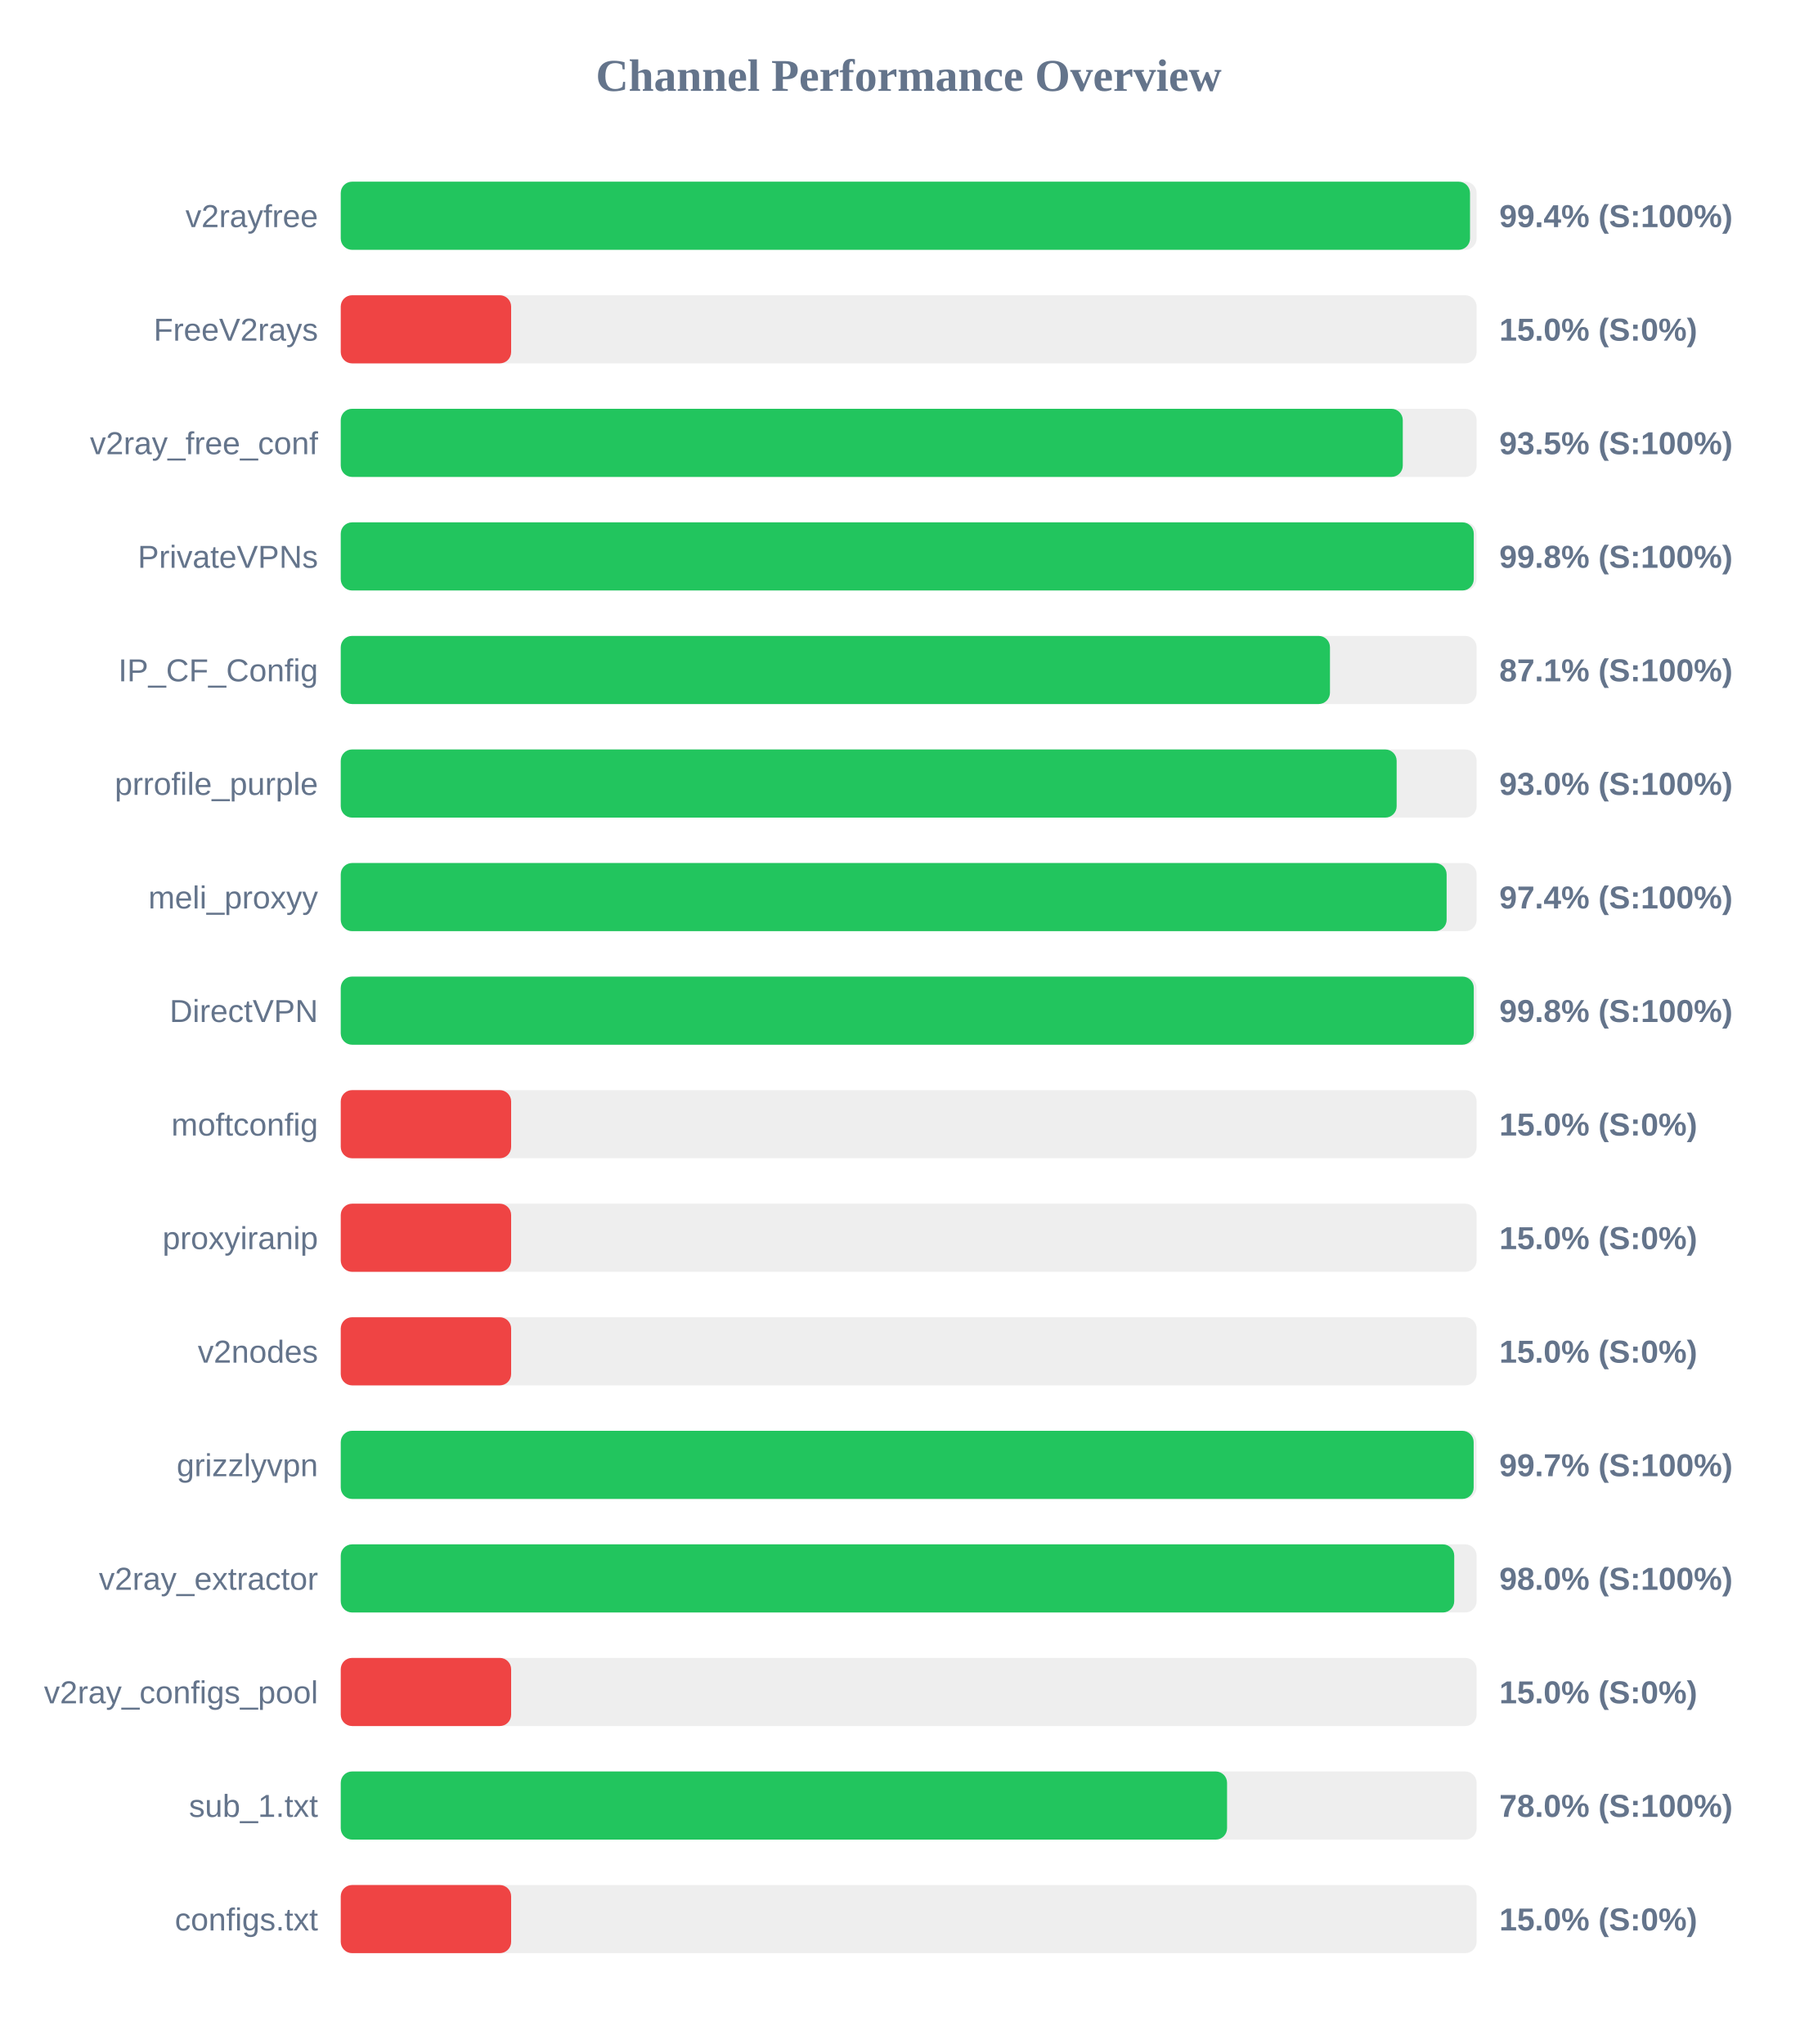
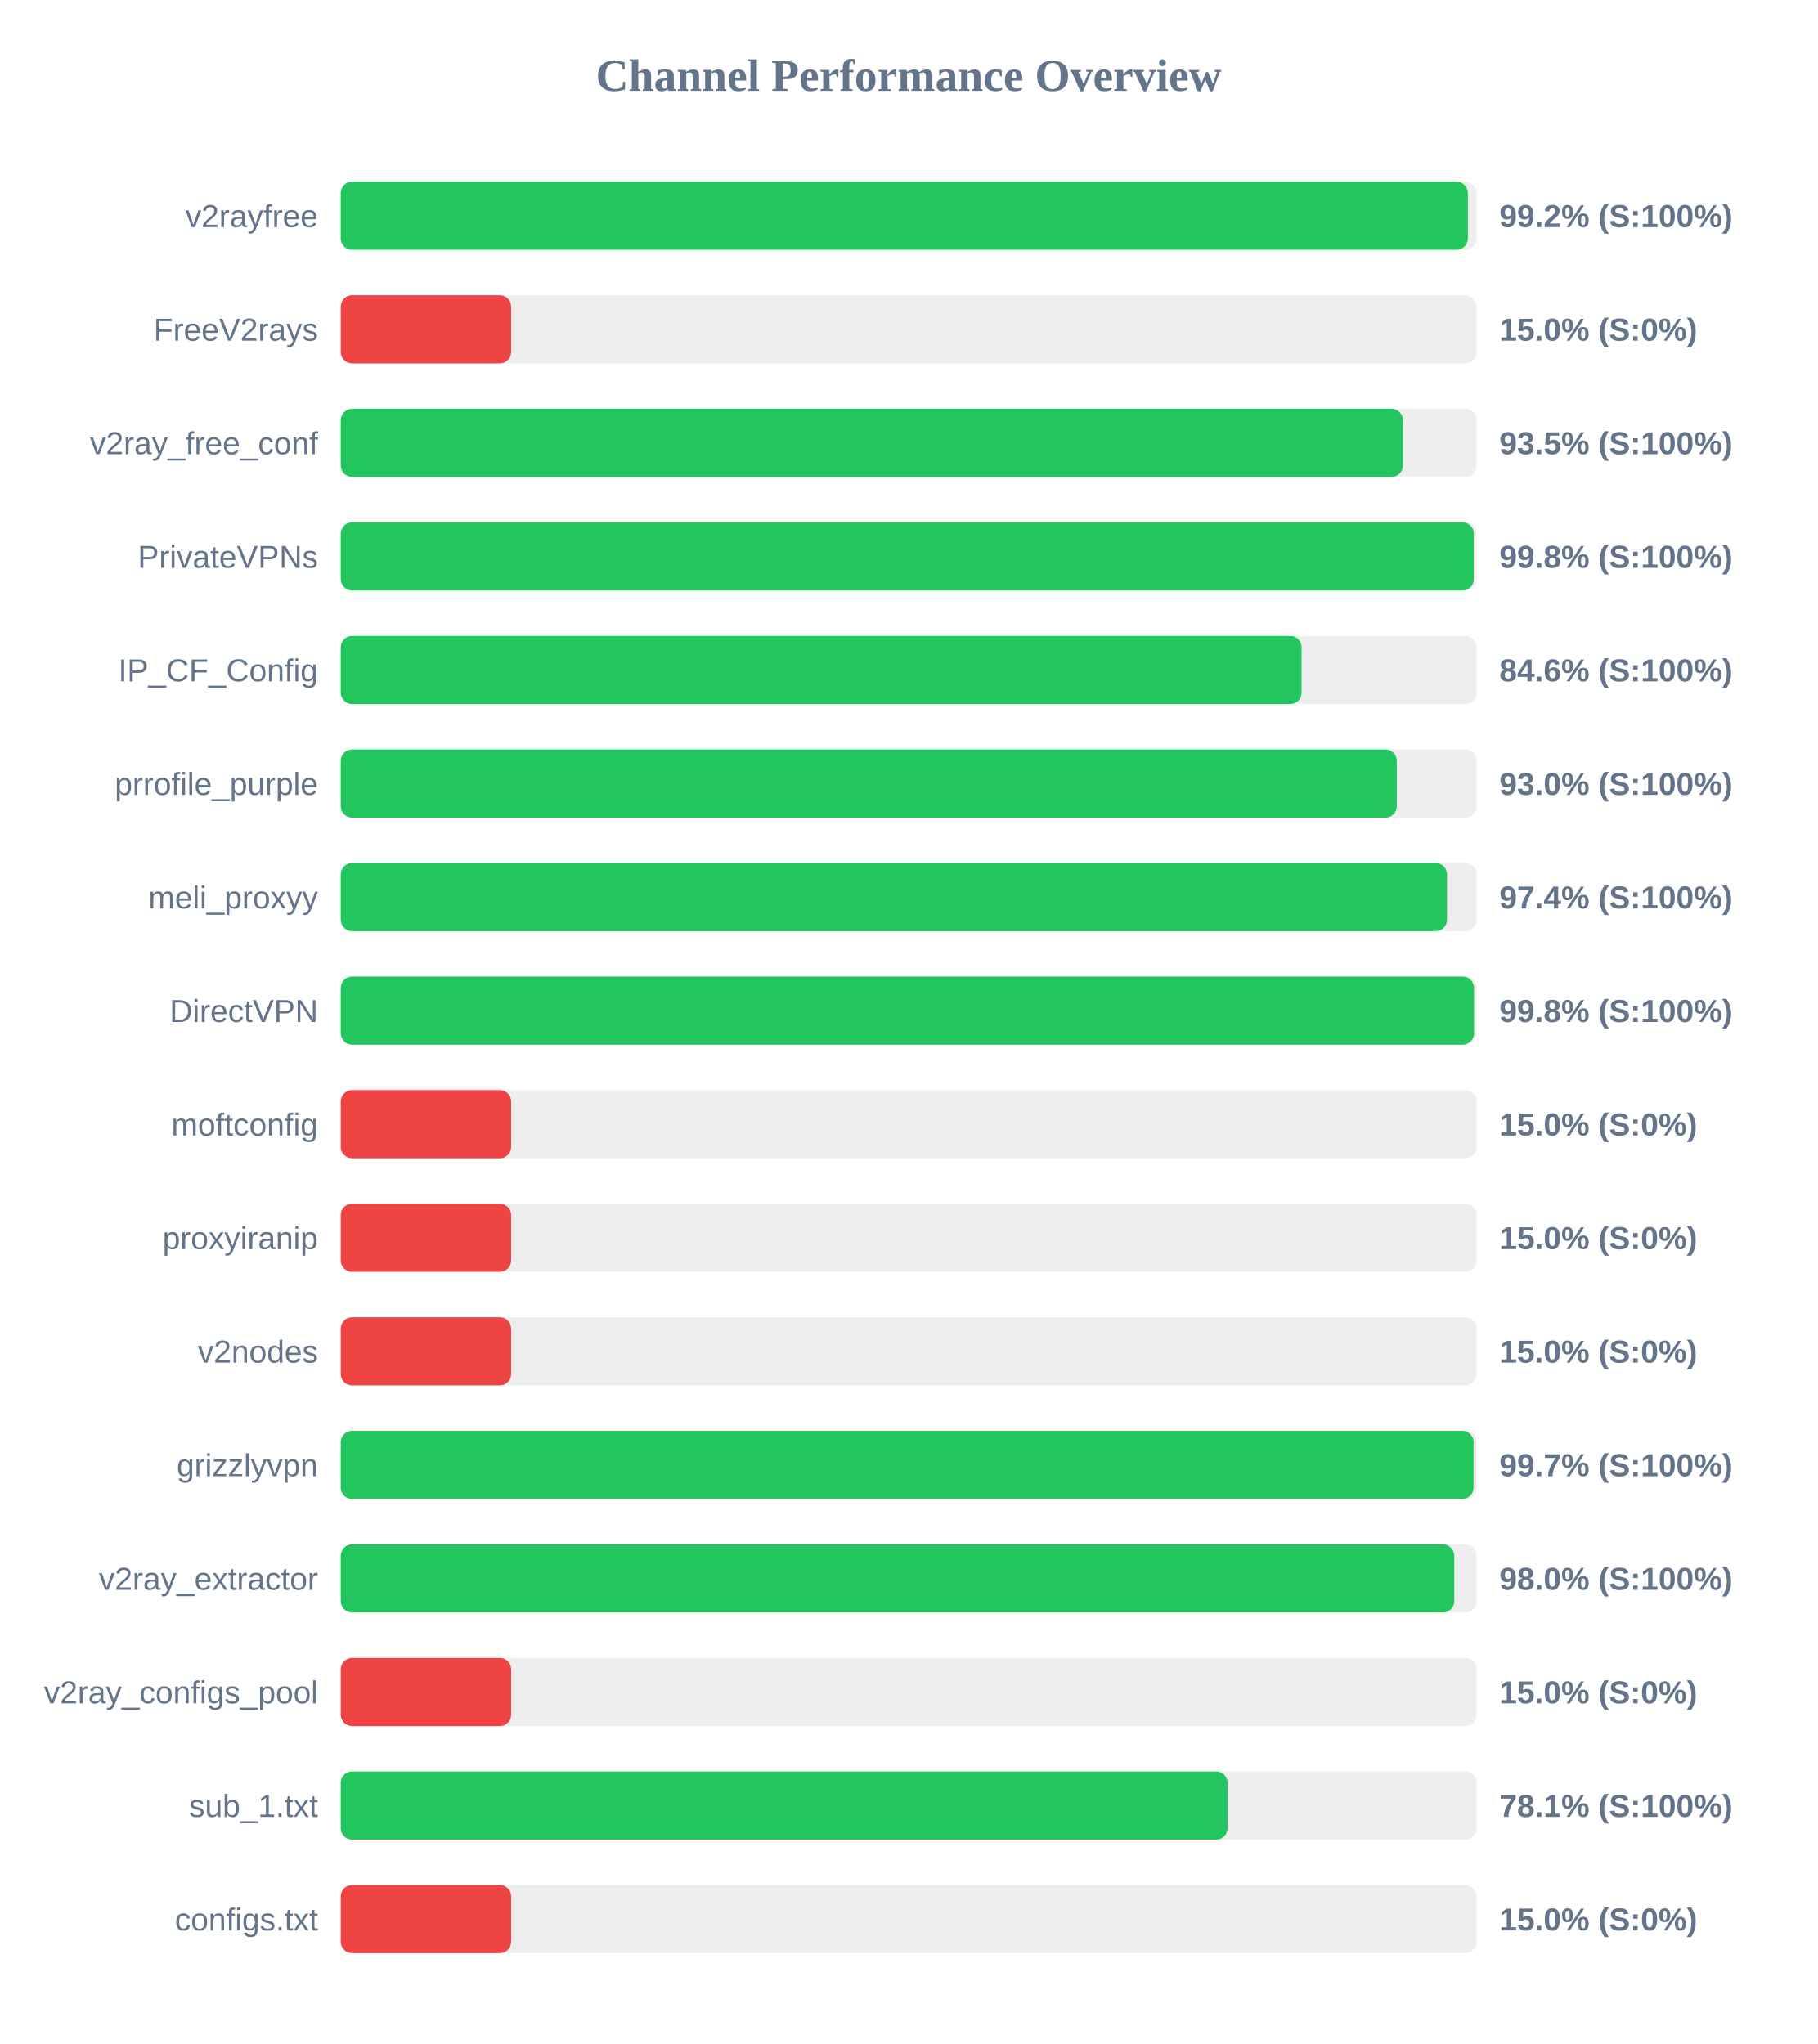
<svg xmlns="http://www.w3.org/2000/svg" width="800" height="900" version="1.1">
  <style>
        .row { font: 14px Arial; fill: #64748b; }
        .score { font: bold 14px Arial; fill: #64748b; }
    </style>
  <text x="400" y="40" text-anchor="middle" font-size="20px" font-weight="bold" fill="#64748b">Channel Performance Overview</text>
  <rect x="150" y="80" width="500" height="30" fill="#eee" rx="5" />
-   <rect x="150" y="80" width="497.1" height="30" fill="#22c55e" rx="5" />
+   <rect x="150" y="80" width="496.15" height="30" fill="#22c55e" rx="5" />
  <text x="140" y="100" text-anchor="end" class="row">v2rayfree</text>
-   <text x="660" y="100" text-anchor="start" class="score">99.4% (S:100%)</text>
+   <text x="660" y="100" text-anchor="start" class="score">99.2% (S:100%)</text>
  <rect x="150" y="130" width="500" height="30" fill="#eee" rx="5" />
  <rect x="150" y="130" width="75.0" height="30" fill="#ef4444" rx="5" />
  <text x="140" y="150" text-anchor="end" class="row">FreeV2rays</text>
  <text x="660" y="150" text-anchor="start" class="score">15.0% (S:0%)</text>
  <rect x="150" y="180" width="500" height="30" fill="#eee" rx="5" />
-   <rect x="150" y="180" width="467.5" height="30" fill="#22c55e" rx="5" />
+   <rect x="150" y="180" width="467.55" height="30" fill="#22c55e" rx="5" />
  <text x="140" y="200" text-anchor="end" class="row">v2ray_free_conf</text>
  <text x="660" y="200" text-anchor="start" class="score">93.5% (S:100%)</text>
  <rect x="150" y="230" width="500" height="30" fill="#eee" rx="5" />
  <rect x="150" y="230" width="498.75" height="30" fill="#22c55e" rx="5" />
  <text x="140" y="250" text-anchor="end" class="row">PrivateVPNs</text>
  <text x="660" y="250" text-anchor="start" class="score">99.8% (S:100%)</text>
  <rect x="150" y="280" width="500" height="30" fill="#eee" rx="5" />
-   <rect x="150" y="280" width="435.45" height="30" fill="#22c55e" rx="5" />
+   <rect x="150" y="280" width="422.95" height="30" fill="#22c55e" rx="5" />
  <text x="140" y="300" text-anchor="end" class="row">IP_CF_Config</text>
-   <text x="660" y="300" text-anchor="start" class="score">87.1% (S:100%)</text>
+   <text x="660" y="300" text-anchor="start" class="score">84.6% (S:100%)</text>
  <rect x="150" y="330" width="500" height="30" fill="#eee" rx="5" />
-   <rect x="150" y="330" width="464.8" height="30" fill="#22c55e" rx="5" />
+   <rect x="150" y="330" width="464.85" height="30" fill="#22c55e" rx="5" />
  <text x="140" y="350" text-anchor="end" class="row">prrofile_purple</text>
  <text x="660" y="350" text-anchor="start" class="score">93.0% (S:100%)</text>
  <rect x="150" y="380" width="500" height="30" fill="#eee" rx="5" />
-   <rect x="150" y="380" width="486.8" height="30" fill="#22c55e" rx="5" />
+   <rect x="150" y="380" width="486.95" height="30" fill="#22c55e" rx="5" />
  <text x="140" y="400" text-anchor="end" class="row">meli_proxyy</text>
  <text x="660" y="400" text-anchor="start" class="score">97.4% (S:100%)</text>
  <rect x="150" y="430" width="500" height="30" fill="#eee" rx="5" />
-   <rect x="150" y="430" width="498.75" height="30" fill="#22c55e" rx="5" />
+   <rect x="150" y="430" width="498.85" height="30" fill="#22c55e" rx="5" />
  <text x="140" y="450" text-anchor="end" class="row">DirectVPN</text>
  <text x="660" y="450" text-anchor="start" class="score">99.8% (S:100%)</text>
  <rect x="150" y="480" width="500" height="30" fill="#eee" rx="5" />
  <rect x="150" y="480" width="75.0" height="30" fill="#ef4444" rx="5" />
  <text x="140" y="500" text-anchor="end" class="row">moftconfig</text>
  <text x="660" y="500" text-anchor="start" class="score">15.0% (S:0%)</text>
  <rect x="150" y="530" width="500" height="30" fill="#eee" rx="5" />
  <rect x="150" y="530" width="75.0" height="30" fill="#ef4444" rx="5" />
  <text x="140" y="550" text-anchor="end" class="row">proxyiranip</text>
  <text x="660" y="550" text-anchor="start" class="score">15.0% (S:0%)</text>
  <rect x="150" y="580" width="500" height="30" fill="#eee" rx="5" />
  <rect x="150" y="580" width="75.0" height="30" fill="#ef4444" rx="5" />
  <text x="140" y="600" text-anchor="end" class="row">v2nodes</text>
  <text x="660" y="600" text-anchor="start" class="score">15.0% (S:0%)</text>
  <rect x="150" y="630" width="500" height="30" fill="#eee" rx="5" />
-   <rect x="150" y="630" width="498.7" height="30" fill="#22c55e" rx="5" />
+   <rect x="150" y="630" width="498.65" height="30" fill="#22c55e" rx="5" />
  <text x="140" y="650" text-anchor="end" class="row">grizzlyvpn</text>
  <text x="660" y="650" text-anchor="start" class="score">99.7% (S:100%)</text>
  <rect x="150" y="680" width="500" height="30" fill="#eee" rx="5" />
  <rect x="150" y="680" width="490.15" height="30" fill="#22c55e" rx="5" />
  <text x="140" y="700" text-anchor="end" class="row">v2ray_extractor</text>
  <text x="660" y="700" text-anchor="start" class="score">98.0% (S:100%)</text>
  <rect x="150" y="730" width="500" height="30" fill="#eee" rx="5" />
  <rect x="150" y="730" width="75.0" height="30" fill="#ef4444" rx="5" />
  <text x="140" y="750" text-anchor="end" class="row">v2ray_configs_pool</text>
  <text x="660" y="750" text-anchor="start" class="score">15.0% (S:0%)</text>
  <rect x="150" y="780" width="500" height="30" fill="#eee" rx="5" />
-   <rect x="150" y="780" width="390.15" height="30" fill="#22c55e" rx="5" />
+   <rect x="150" y="780" width="390.35" height="30" fill="#22c55e" rx="5" />
  <text x="140" y="800" text-anchor="end" class="row">sub_1.txt</text>
-   <text x="660" y="800" text-anchor="start" class="score">78.0% (S:100%)</text>
+   <text x="660" y="800" text-anchor="start" class="score">78.1% (S:100%)</text>
  <rect x="150" y="830" width="500" height="30" fill="#eee" rx="5" />
  <rect x="150" y="830" width="75.0" height="30" fill="#ef4444" rx="5" />
  <text x="140" y="850" text-anchor="end" class="row">configs.txt</text>
  <text x="660" y="850" text-anchor="start" class="score">15.0% (S:0%)</text>
</svg>
